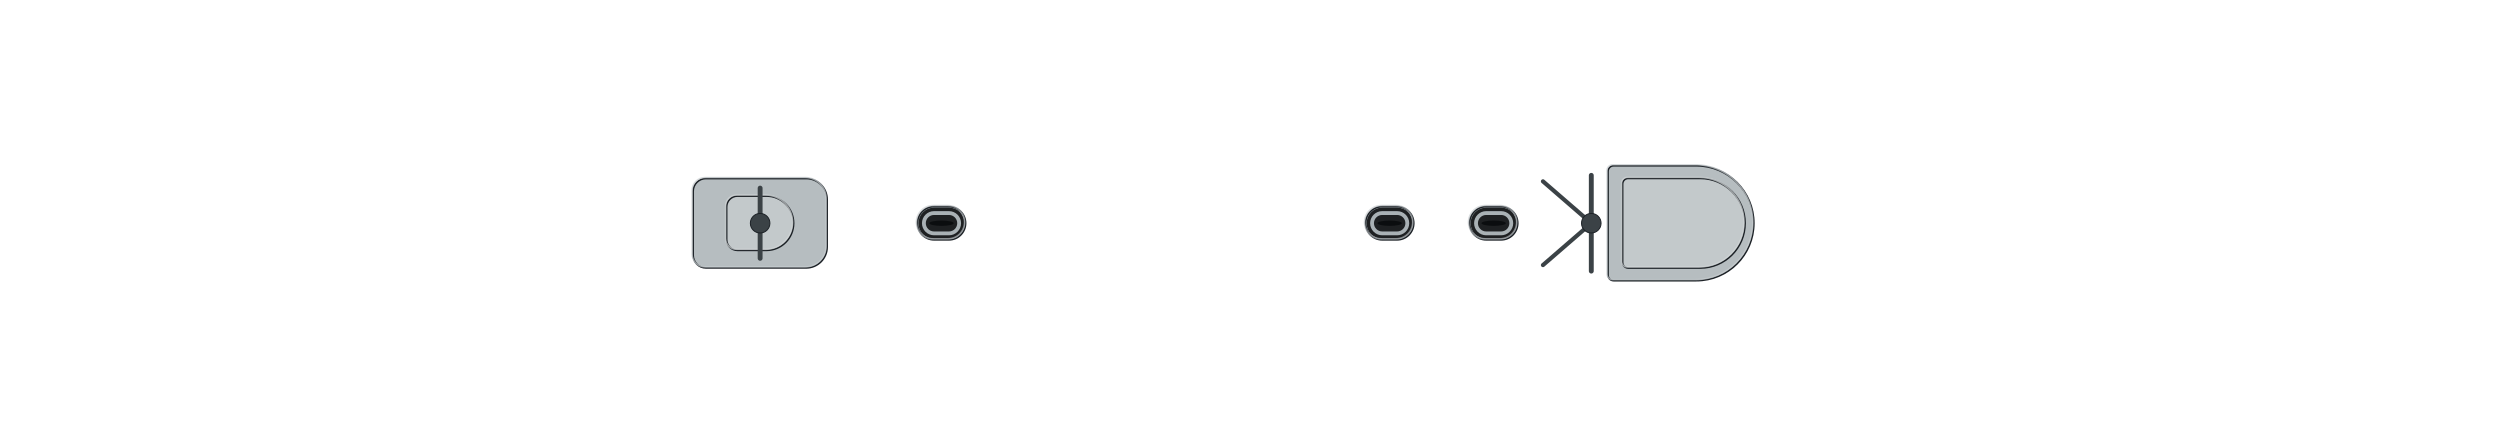
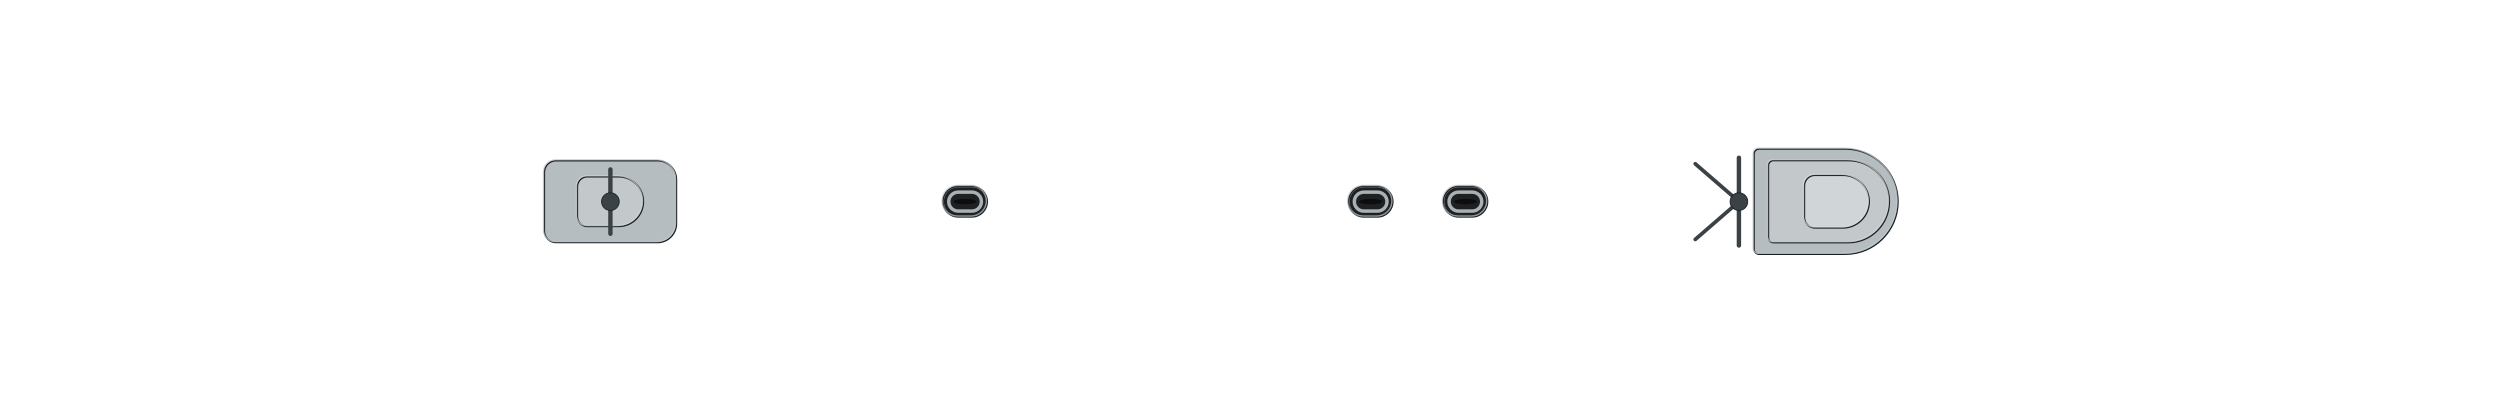
- <svg xmlns="http://www.w3.org/2000/svg" width="1792" height="320" viewBox="-89.6 -16 179.2 32" shape-rendering="geometricPrecision">
+ <svg xmlns="http://www.w3.org/2000/svg" width="1984" height="320" viewBox="-99.2 -16 198.4 32" shape-rendering="geometricPrecision">
  <defs>
    <clipPath id="hullclip">
-       <path d="M-84.5,-5.651 L-84.494,-5.768 L-84.475,-5.884 L-84.444,-6.001 L-84.401,-6.117 L-84.346,-6.233 L-84.278,-6.349 L-84.198,-6.465 L-84.106,-6.581 L-84.001,-6.696 L-83.884,-6.81 L-83.755,-6.925 L-83.613,-7.039 L-83.46,-7.152 L-83.294,-7.265 L-83.116,-7.378 L-82.926,-7.489 L-82.724,-7.601 L-82.509,-7.711 L-82.283,-7.821 L-82.045,-7.93 L-81.794,-8.038 L-81.532,-8.145 L-81.258,-8.252 L-80.972,-8.357 L-80.674,-8.462 L-80.364,-8.565 L-80.043,-8.668 L-79.71,-8.769 L-79.365,-8.87 L-79.009,-8.969 L-78.641,-9.067 L-78.262,-9.163 L-77.871,-9.259 L-77.469,-9.353 L-77.056,-9.445 L-76.631,-9.536 L-76.195,-9.626 L-75.748,-9.714 L-75.29,-9.801 L-74.821,-9.886 L-74.341,-9.969 L-73.85,-10.051 L-73.349,-10.131 L-72.836,-10.209 L-72.314,-10.285 L-71.78,-10.359 L-71.236,-10.432 L-70.682,-10.502 L-70.117,-10.57 L-69.542,-10.636 L-68.957,-10.701 L-68.362,-10.762 L-67.757,-10.822 L-67.142,-10.879 L-66.517,-10.934 L-65.882,-10.987 L-65.238,-11.037 L-64.585,-11.084 L-63.922,-11.129 L-63.249,-11.171 L-62.567,-11.21 L-61.877,-11.247 L-61.177,-11.28 L-60.468,-11.311 L-59.751,-11.339 L-59.024,-11.363 L-58.289,-11.384 L-57.546,-11.402 L-56.794,-11.417 L-56.034,-11.428 L-55.266,-11.436 L-54.489,-11.439 L-53.705,-11.44 L-52.913,-11.44 L-52.113,-11.44 L-51.305,-11.44 L-50.49,-11.44 L-49.668,-11.44 L-48.838,-11.44 L-48.001,-11.44 L-47.158,-11.44 L-46.307,-11.44 L-45.45,-11.44 L-44.586,-11.44 L-43.715,-11.44 L-42.838,-11.44 L-41.955,-11.44 L-41.066,-11.44 L-40.17,-11.44 L-39.269,-11.44 L-38.362,-11.44 L-37.45,-11.44 L-36.532,-11.44 L-35.608,-11.44 L-34.68,-11.44 L-33.746,-11.44 L-32.808,-11.44 L-31.865,-11.44 L-30.917,-11.44 L-29.964,-11.44 L-29.007,-11.44 L-28.046,-11.44 L-27.081,-11.44 L-26.112,-11.44 L-25.139,-11.44 L-24.162,-11.44 L-23.182,-11.44 L-22.199,-11.44 L-21.212,-11.44 L-20.222,-11.44 L-19.229,-11.44 L-18.234,-11.44 L-17.235,-11.44 L-16.235,-11.44 L-15.232,-11.44 L-14.226,-11.44 L-13.219,-11.44 L-12.209,-11.44 L-11.198,-11.44 L-10.185,-11.44 L-9.171,-11.44 L-8.155,-11.44 L-7.139,-11.44 L-6.121,-11.44 L-5.102,-11.44 L-4.082,-11.44 L-3.062,-11.44 L-2.042,-11.44 L-1.021,-11.44 L-0,-11.44 L1.021,-11.44 L2.042,-11.44 L3.062,-11.44 L4.082,-11.44 L5.102,-11.44 L6.121,-11.44 L7.139,-11.44 L8.155,-11.44 L9.171,-11.44 L10.185,-11.44 L11.198,-11.44 L12.209,-11.44 L13.219,-11.44 L14.226,-11.44 L15.232,-11.44 L16.235,-11.44 L17.235,-11.44 L18.234,-11.44 L19.229,-11.44 L20.222,-11.44 L21.212,-11.44 L22.199,-11.44 L23.182,-11.44 L24.162,-11.44 L25.139,-11.44 L26.112,-11.44 L27.081,-11.44 L28.046,-11.44 L29.007,-11.44 L29.964,-11.44 L30.917,-11.44 L31.865,-11.44 L32.808,-11.435 L33.746,-11.421 L34.68,-11.4 L35.608,-11.371 L36.532,-11.335 L37.45,-11.292 L38.362,-11.242 L39.269,-11.185 L40.17,-11.122 L41.066,-11.052 L41.955,-10.977 L42.838,-10.895 L43.715,-10.808 L44.586,-10.715 L45.45,-10.616 L46.307,-10.513 L47.158,-10.404 L48.001,-10.29 L48.838,-10.172 L49.668,-10.049 L50.49,-9.922 L51.305,-9.79 L52.113,-9.654 L52.913,-9.515 L53.705,-9.372 L54.489,-9.225 L55.266,-9.075 L56.034,-8.922 L56.794,-8.766 L57.546,-8.607 L58.289,-8.445 L59.024,-8.282 L59.751,-8.115 L60.468,-7.947 L61.177,-7.777 L61.877,-7.605 L62.567,-7.431 L63.249,-7.257 L63.922,-7.08 L64.585,-6.903 L65.238,-6.726 L65.882,-6.547 L66.517,-6.368 L67.142,-6.189 L67.757,-6.009 L68.362,-5.83 L68.957,-5.65 L69.542,-5.471 L70.117,-5.293 L70.682,-5.115 L71.236,-4.938 L71.78,-4.762 L72.314,-4.587 L72.836,-4.414 L73.349,-4.242 L73.85,-4.072 L74.341,-3.903 L74.821,-3.737 L75.29,-3.572 L75.748,-3.41 L76.195,-3.25 L76.631,-3.093 L77.056,-2.938 L77.469,-2.786 L77.871,-2.637 L78.262,-2.491 L78.641,-2.348 L79.009,-2.208 L79.365,-2.072 L79.71,-1.939 L80.043,-1.81 L80.364,-1.684 L80.674,-1.563 L80.972,-1.445 L81.258,-1.332 L81.532,-1.222 L81.794,-1.117 L82.045,-1.016 L82.283,-0.919 L82.509,-0.827 L82.724,-0.74 L82.926,-0.657 L83.116,-0.578 L83.294,-0.505 L83.46,-0.436 L83.613,-0.372 L83.755,-0.313 L83.884,-0.259 L84.001,-0.21 L84.106,-0.166 L84.198,-0.127 L84.278,-0.094 L84.346,-0.065 L84.401,-0.042 L84.444,-0.023 L84.475,-0.01 L84.475,0.01 L84.444,0.023 L84.401,0.042 L84.346,0.065 L84.278,0.094 L84.198,0.127 L84.106,0.166 L84.001,0.21 L83.884,0.259 L83.755,0.313 L83.613,0.372 L83.46,0.436 L83.294,0.505 L83.116,0.578 L82.926,0.657 L82.724,0.74 L82.509,0.827 L82.283,0.919 L82.045,1.016 L81.794,1.117 L81.532,1.222 L81.258,1.332 L80.972,1.445 L80.674,1.563 L80.364,1.684 L80.043,1.81 L79.71,1.939 L79.365,2.072 L79.009,2.208 L78.641,2.348 L78.262,2.491 L77.871,2.637 L77.469,2.786 L77.056,2.938 L76.631,3.093 L76.195,3.25 L75.748,3.41 L75.29,3.572 L74.821,3.737 L74.341,3.903 L73.85,4.072 L73.349,4.242 L72.836,4.414 L72.314,4.587 L71.78,4.762 L71.236,4.938 L70.682,5.115 L70.117,5.293 L69.542,5.471 L68.957,5.65 L68.362,5.83 L67.757,6.009 L67.142,6.189 L66.517,6.368 L65.882,6.547 L65.238,6.726 L64.585,6.903 L63.922,7.08 L63.249,7.257 L62.567,7.431 L61.877,7.605 L61.177,7.777 L60.468,7.947 L59.751,8.115 L59.024,8.282 L58.289,8.445 L57.546,8.607 L56.794,8.766 L56.034,8.922 L55.266,9.075 L54.489,9.225 L53.705,9.372 L52.913,9.515 L52.113,9.654 L51.305,9.79 L50.49,9.922 L49.668,10.049 L48.838,10.172 L48.001,10.29 L47.158,10.404 L46.307,10.513 L45.45,10.616 L44.586,10.715 L43.715,10.808 L42.838,10.895 L41.955,10.977 L41.066,11.052 L40.17,11.122 L39.269,11.185 L38.362,11.242 L37.45,11.292 L36.532,11.335 L35.608,11.371 L34.68,11.4 L33.746,11.421 L32.808,11.435 L31.865,11.44 L30.917,11.44 L29.964,11.44 L29.007,11.44 L28.046,11.44 L27.081,11.44 L26.112,11.44 L25.139,11.44 L24.162,11.44 L23.182,11.44 L22.199,11.44 L21.212,11.44 L20.222,11.44 L19.229,11.44 L18.234,11.44 L17.235,11.44 L16.235,11.44 L15.232,11.44 L14.226,11.44 L13.219,11.44 L12.209,11.44 L11.198,11.44 L10.185,11.44 L9.171,11.44 L8.155,11.44 L7.139,11.44 L6.121,11.44 L5.102,11.44 L4.082,11.44 L3.062,11.44 L2.042,11.44 L1.021,11.44 L-0,11.44 L-1.021,11.44 L-2.042,11.44 L-3.062,11.44 L-4.082,11.44 L-5.102,11.44 L-6.121,11.44 L-7.139,11.44 L-8.155,11.44 L-9.171,11.44 L-10.185,11.44 L-11.198,11.44 L-12.209,11.44 L-13.219,11.44 L-14.226,11.44 L-15.232,11.44 L-16.235,11.44 L-17.235,11.44 L-18.234,11.44 L-19.229,11.44 L-20.222,11.44 L-21.212,11.44 L-22.199,11.44 L-23.182,11.44 L-24.162,11.44 L-25.139,11.44 L-26.112,11.44 L-27.081,11.44 L-28.046,11.44 L-29.007,11.44 L-29.964,11.44 L-30.917,11.44 L-31.865,11.44 L-32.808,11.44 L-33.746,11.44 L-34.68,11.44 L-35.608,11.44 L-36.532,11.44 L-37.45,11.44 L-38.362,11.44 L-39.269,11.44 L-40.17,11.44 L-41.066,11.44 L-41.955,11.44 L-42.838,11.44 L-43.715,11.44 L-44.586,11.44 L-45.45,11.44 L-46.307,11.44 L-47.158,11.44 L-48.001,11.44 L-48.838,11.44 L-49.668,11.44 L-50.49,11.44 L-51.305,11.44 L-52.113,11.44 L-52.913,11.44 L-53.705,11.44 L-54.489,11.439 L-55.266,11.436 L-56.034,11.428 L-56.794,11.417 L-57.546,11.402 L-58.289,11.384 L-59.024,11.363 L-59.751,11.339 L-60.468,11.311 L-61.177,11.28 L-61.877,11.247 L-62.567,11.21 L-63.249,11.171 L-63.922,11.129 L-64.585,11.084 L-65.238,11.037 L-65.882,10.987 L-66.517,10.934 L-67.142,10.879 L-67.757,10.822 L-68.362,10.762 L-68.957,10.701 L-69.542,10.636 L-70.117,10.57 L-70.682,10.502 L-71.236,10.432 L-71.78,10.359 L-72.314,10.285 L-72.836,10.209 L-73.349,10.131 L-73.85,10.051 L-74.341,9.969 L-74.821,9.886 L-75.29,9.801 L-75.748,9.714 L-76.195,9.626 L-76.631,9.536 L-77.056,9.445 L-77.469,9.353 L-77.871,9.259 L-78.262,9.163 L-78.641,9.067 L-79.009,8.969 L-79.365,8.87 L-79.71,8.769 L-80.043,8.668 L-80.364,8.565 L-80.674,8.462 L-80.972,8.357 L-81.258,8.252 L-81.532,8.145 L-81.794,8.038 L-82.045,7.93 L-82.283,7.821 L-82.509,7.711 L-82.724,7.601 L-82.926,7.489 L-83.116,7.378 L-83.294,7.265 L-83.46,7.152 L-83.613,7.039 L-83.755,6.925 L-83.884,6.81 L-84.001,6.696 L-84.106,6.581 L-84.198,6.465 L-84.278,6.349 L-84.346,6.233 L-84.401,6.117 L-84.444,6.001 L-84.475,5.884 L-84.494,5.768 L-84.5,5.651 Z" />
+       <path d="M-94.25,-5.73 L-94.243,-5.849 L-94.222,-5.967 L-94.188,-6.085 L-94.14,-6.203 L-94.078,-6.321 L-94.002,-6.438 L-93.913,-6.556 L-93.81,-6.673 L-93.693,-6.789 L-93.563,-6.906 L-93.419,-7.022 L-93.261,-7.137 L-93.09,-7.252 L-92.905,-7.367 L-92.706,-7.481 L-92.494,-7.594 L-92.269,-7.707 L-92.03,-7.819 L-91.777,-7.93 L-91.511,-8.041 L-91.232,-8.15 L-90.94,-8.259 L-90.634,-8.367 L-90.315,-8.474 L-89.982,-8.58 L-89.637,-8.685 L-89.279,-8.789 L-88.907,-8.892 L-88.523,-8.994 L-88.125,-9.094 L-87.715,-9.194 L-87.292,-9.291 L-86.856,-9.388 L-86.408,-9.483 L-85.947,-9.577 L-85.473,-9.67 L-84.987,-9.761 L-84.488,-9.85 L-83.977,-9.938 L-83.454,-10.024 L-82.919,-10.109 L-82.371,-10.191 L-81.812,-10.272 L-81.241,-10.351 L-80.657,-10.429 L-80.062,-10.504 L-79.456,-10.577 L-78.837,-10.649 L-78.207,-10.718 L-77.566,-10.785 L-76.914,-10.85 L-76.25,-10.913 L-75.575,-10.973 L-74.889,-11.031 L-74.192,-11.087 L-73.484,-11.14 L-72.766,-11.191 L-72.037,-11.239 L-71.297,-11.284 L-70.547,-11.327 L-69.787,-11.367 L-69.016,-11.404 L-68.236,-11.438 L-67.445,-11.469 L-66.645,-11.497 L-65.835,-11.522 L-65.015,-11.544 L-64.186,-11.562 L-63.347,-11.577 L-62.499,-11.588 L-61.642,-11.596 L-60.776,-11.599 L-59.902,-11.6 L-59.018,-11.6 L-58.126,-11.6 L-57.225,-11.6 L-56.316,-11.6 L-55.399,-11.6 L-54.473,-11.6 L-53.54,-11.6 L-52.599,-11.6 L-51.65,-11.6 L-50.694,-11.6 L-49.73,-11.6 L-48.759,-11.6 L-47.781,-11.6 L-46.796,-11.6 L-45.804,-11.6 L-44.805,-11.6 L-43.8,-11.6 L-42.789,-11.6 L-41.771,-11.6 L-40.747,-11.6 L-39.717,-11.6 L-38.681,-11.6 L-37.64,-11.6 L-36.593,-11.6 L-35.541,-11.6 L-34.484,-11.6 L-33.422,-11.6 L-32.354,-11.6 L-31.282,-11.6 L-30.206,-11.6 L-29.125,-11.6 L-28.04,-11.6 L-26.95,-11.6 L-25.857,-11.6 L-24.76,-11.6 L-23.66,-11.6 L-22.556,-11.6 L-21.448,-11.6 L-20.338,-11.6 L-19.224,-11.6 L-18.108,-11.6 L-16.989,-11.6 L-15.868,-11.6 L-14.744,-11.6 L-13.618,-11.6 L-12.49,-11.6 L-11.361,-11.6 L-10.229,-11.6 L-9.096,-11.6 L-7.962,-11.6 L-6.827,-11.6 L-5.691,-11.6 L-4.554,-11.6 L-3.416,-11.6 L-2.277,-11.6 L-1.139,-11.6 L-0,-11.6 L1.139,-11.6 L2.277,-11.6 L3.416,-11.6 L4.554,-11.6 L5.691,-11.6 L6.827,-11.6 L7.962,-11.6 L9.096,-11.6 L10.229,-11.6 L11.361,-11.6 L12.49,-11.6 L13.618,-11.6 L14.744,-11.6 L15.868,-11.6 L16.989,-11.6 L18.108,-11.6 L19.224,-11.6 L20.338,-11.6 L21.448,-11.6 L22.556,-11.6 L23.66,-11.6 L24.76,-11.6 L25.857,-11.6 L26.95,-11.6 L28.04,-11.6 L29.125,-11.6 L30.206,-11.6 L31.282,-11.6 L32.354,-11.6 L33.422,-11.6 L34.484,-11.6 L35.541,-11.6 L36.593,-11.595 L37.64,-11.581 L38.681,-11.559 L39.717,-11.53 L40.747,-11.493 L41.771,-11.45 L42.789,-11.399 L43.8,-11.341 L44.805,-11.277 L45.804,-11.207 L46.796,-11.13 L47.781,-11.048 L48.759,-10.959 L49.73,-10.865 L50.694,-10.765 L51.65,-10.66 L52.599,-10.55 L53.54,-10.434 L54.473,-10.314 L55.399,-10.19 L56.316,-10.06 L57.225,-9.927 L58.126,-9.79 L59.018,-9.648 L59.902,-9.503 L60.776,-9.354 L61.642,-9.202 L62.499,-9.047 L63.347,-8.889 L64.186,-8.727 L65.015,-8.564 L65.835,-8.397 L66.645,-8.229 L67.445,-8.058 L68.236,-7.886 L69.016,-7.711 L69.787,-7.535 L70.547,-7.358 L71.297,-7.18 L72.037,-7 L72.766,-6.82 L73.484,-6.639 L74.192,-6.457 L74.889,-6.275 L75.575,-6.093 L76.25,-5.911 L76.914,-5.729 L77.566,-5.548 L78.207,-5.367 L78.837,-5.187 L79.456,-5.007 L80.062,-4.829 L80.657,-4.652 L81.241,-4.476 L81.812,-4.301 L82.371,-4.129 L82.919,-3.958 L83.454,-3.789 L83.977,-3.622 L84.488,-3.458 L84.987,-3.295 L85.473,-3.136 L85.947,-2.979 L86.408,-2.825 L86.856,-2.674 L87.292,-2.525 L87.715,-2.381 L88.125,-2.239 L88.523,-2.101 L88.907,-1.966 L89.279,-1.835 L89.637,-1.708 L89.982,-1.585 L90.315,-1.465 L90.634,-1.35 L90.94,-1.239 L91.232,-1.132 L91.511,-1.03 L91.777,-0.932 L92.03,-0.839 L92.269,-0.75 L92.494,-0.666 L92.706,-0.586 L92.905,-0.512 L93.09,-0.442 L93.261,-0.377 L93.419,-0.318 L93.563,-0.263 L93.693,-0.213 L93.81,-0.169 L93.913,-0.129 L94.002,-0.095 L94.078,-0.066 L94.14,-0.042 L94.188,-0.024 L94.222,-0.011 L94.222,0.011 L94.188,0.024 L94.14,0.042 L94.078,0.066 L94.002,0.095 L93.913,0.129 L93.81,0.169 L93.693,0.213 L93.563,0.263 L93.419,0.318 L93.261,0.377 L93.09,0.442 L92.905,0.512 L92.706,0.586 L92.494,0.666 L92.269,0.75 L92.03,0.839 L91.777,0.932 L91.511,1.03 L91.232,1.132 L90.94,1.239 L90.634,1.35 L90.315,1.465 L89.982,1.585 L89.637,1.708 L89.279,1.835 L88.907,1.966 L88.523,2.101 L88.125,2.239 L87.715,2.381 L87.292,2.525 L86.856,2.674 L86.408,2.825 L85.947,2.979 L85.473,3.136 L84.987,3.295 L84.488,3.458 L83.977,3.622 L83.454,3.789 L82.919,3.958 L82.371,4.129 L81.812,4.301 L81.241,4.476 L80.657,4.652 L80.062,4.829 L79.456,5.007 L78.837,5.187 L78.207,5.367 L77.566,5.548 L76.914,5.729 L76.25,5.911 L75.575,6.093 L74.889,6.275 L74.192,6.457 L73.484,6.639 L72.766,6.82 L72.037,7 L71.297,7.18 L70.547,7.358 L69.787,7.535 L69.016,7.711 L68.236,7.886 L67.445,8.058 L66.645,8.229 L65.835,8.397 L65.015,8.564 L64.186,8.727 L63.347,8.889 L62.499,9.047 L61.642,9.202 L60.776,9.354 L59.902,9.503 L59.018,9.648 L58.126,9.79 L57.225,9.927 L56.316,10.06 L55.399,10.19 L54.473,10.314 L53.54,10.434 L52.599,10.55 L51.65,10.66 L50.694,10.765 L49.73,10.865 L48.759,10.959 L47.781,11.048 L46.796,11.13 L45.804,11.207 L44.805,11.277 L43.8,11.341 L42.789,11.399 L41.771,11.45 L40.747,11.493 L39.717,11.53 L38.681,11.559 L37.64,11.581 L36.593,11.595 L35.541,11.6 L34.484,11.6 L33.422,11.6 L32.354,11.6 L31.282,11.6 L30.206,11.6 L29.125,11.6 L28.04,11.6 L26.95,11.6 L25.857,11.6 L24.76,11.6 L23.66,11.6 L22.556,11.6 L21.448,11.6 L20.338,11.6 L19.224,11.6 L18.108,11.6 L16.989,11.6 L15.868,11.6 L14.744,11.6 L13.618,11.6 L12.49,11.6 L11.361,11.6 L10.229,11.6 L9.096,11.6 L7.962,11.6 L6.827,11.6 L5.691,11.6 L4.554,11.6 L3.416,11.6 L2.277,11.6 L1.139,11.6 L-0,11.6 L-1.139,11.6 L-2.277,11.6 L-3.416,11.6 L-4.554,11.6 L-5.691,11.6 L-6.827,11.6 L-7.962,11.6 L-9.096,11.6 L-10.229,11.6 L-11.361,11.6 L-12.49,11.6 L-13.618,11.6 L-14.744,11.6 L-15.868,11.6 L-16.989,11.6 L-18.108,11.6 L-19.224,11.6 L-20.338,11.6 L-21.448,11.6 L-22.556,11.6 L-23.66,11.6 L-24.76,11.6 L-25.857,11.6 L-26.95,11.6 L-28.04,11.6 L-29.125,11.6 L-30.206,11.6 L-31.282,11.6 L-32.354,11.6 L-33.422,11.6 L-34.484,11.6 L-35.541,11.6 L-36.593,11.6 L-37.64,11.6 L-38.681,11.6 L-39.717,11.6 L-40.747,11.6 L-41.771,11.6 L-42.789,11.6 L-43.8,11.6 L-44.805,11.6 L-45.804,11.6 L-46.796,11.6 L-47.781,11.6 L-48.759,11.6 L-49.73,11.6 L-50.694,11.6 L-51.65,11.6 L-52.599,11.6 L-53.54,11.6 L-54.473,11.6 L-55.399,11.6 L-56.316,11.6 L-57.225,11.6 L-58.126,11.6 L-59.018,11.6 L-59.902,11.6 L-60.776,11.599 L-61.642,11.596 L-62.499,11.588 L-63.347,11.577 L-64.186,11.562 L-65.015,11.544 L-65.835,11.522 L-66.645,11.497 L-67.445,11.469 L-68.236,11.438 L-69.016,11.404 L-69.787,11.367 L-70.547,11.327 L-71.297,11.284 L-72.037,11.239 L-72.766,11.191 L-73.484,11.14 L-74.192,11.087 L-74.889,11.031 L-75.575,10.973 L-76.25,10.913 L-76.914,10.85 L-77.566,10.785 L-78.207,10.718 L-78.837,10.649 L-79.456,10.577 L-80.062,10.504 L-80.657,10.429 L-81.241,10.351 L-81.812,10.272 L-82.371,10.191 L-82.919,10.109 L-83.454,10.024 L-83.977,9.938 L-84.488,9.85 L-84.987,9.761 L-85.473,9.67 L-85.947,9.577 L-86.408,9.483 L-86.856,9.388 L-87.292,9.291 L-87.715,9.194 L-88.125,9.094 L-88.523,8.994 L-88.907,8.892 L-89.279,8.789 L-89.637,8.685 L-89.982,8.58 L-90.315,8.474 L-90.634,8.367 L-90.94,8.259 L-91.232,8.15 L-91.511,8.041 L-91.777,7.93 L-92.03,7.819 L-92.269,7.707 L-92.494,7.594 L-92.706,7.481 L-92.905,7.367 L-93.09,7.252 L-93.261,7.137 L-93.419,7.022 L-93.563,6.906 L-93.693,6.789 L-93.81,6.673 L-93.913,6.556 L-94.002,6.438 L-94.078,6.321 L-94.14,6.203 L-94.188,6.085 L-94.222,5.967 L-94.243,5.849 L-94.25,5.73 Z" />
    </clipPath>
    <clipPath id="deckclip">
-       <path d="M-84.5,-5.101 L-84.494,-5.218 L-84.475,-5.334 L-84.444,-5.451 L-84.401,-5.567 L-84.346,-5.683 L-84.278,-5.799 L-84.198,-5.915 L-84.106,-6.031 L-84.001,-6.146 L-83.884,-6.26 L-83.755,-6.375 L-83.613,-6.489 L-83.46,-6.602 L-83.294,-6.715 L-83.116,-6.828 L-82.926,-6.939 L-82.724,-7.051 L-82.509,-7.161 L-82.283,-7.271 L-82.045,-7.38 L-81.794,-7.488 L-81.532,-7.595 L-81.258,-7.702 L-80.972,-7.807 L-80.674,-7.912 L-80.364,-8.015 L-80.043,-8.118 L-79.71,-8.219 L-79.365,-8.32 L-79.009,-8.419 L-78.641,-8.517 L-78.262,-8.613 L-77.871,-8.709 L-77.469,-8.803 L-77.056,-8.895 L-76.631,-8.986 L-76.195,-9.076 L-75.748,-9.164 L-75.29,-9.251 L-74.821,-9.336 L-74.341,-9.419 L-73.85,-9.501 L-73.349,-9.581 L-72.836,-9.659 L-72.314,-9.735 L-71.78,-9.809 L-71.236,-9.882 L-70.682,-9.952 L-70.117,-10.02 L-69.542,-10.086 L-68.957,-10.151 L-68.362,-10.212 L-67.757,-10.272 L-67.142,-10.329 L-66.517,-10.384 L-65.882,-10.437 L-65.238,-10.487 L-64.585,-10.534 L-63.922,-10.579 L-63.249,-10.621 L-62.567,-10.66 L-61.877,-10.697 L-61.177,-10.73 L-60.468,-10.761 L-59.751,-10.789 L-59.024,-10.813 L-58.289,-10.834 L-57.546,-10.852 L-56.794,-10.867 L-56.034,-10.878 L-55.266,-10.886 L-54.489,-10.889 L-53.705,-10.89 L-52.913,-10.89 L-52.113,-10.89 L-51.305,-10.89 L-50.49,-10.89 L-49.668,-10.89 L-48.838,-10.89 L-48.001,-10.89 L-47.158,-10.89 L-46.307,-10.89 L-45.45,-10.89 L-44.586,-10.89 L-43.715,-10.89 L-42.838,-10.89 L-41.955,-10.89 L-41.066,-10.89 L-40.17,-10.89 L-39.269,-10.89 L-38.362,-10.89 L-37.45,-10.89 L-36.532,-10.89 L-35.608,-10.89 L-34.68,-10.89 L-33.746,-10.89 L-32.808,-10.89 L-31.865,-10.89 L-30.917,-10.89 L-29.964,-10.89 L-29.007,-10.89 L-28.046,-10.89 L-27.081,-10.89 L-26.112,-10.89 L-25.139,-10.89 L-24.162,-10.89 L-23.182,-10.89 L-22.199,-10.89 L-21.212,-10.89 L-20.222,-10.89 L-19.229,-10.89 L-18.234,-10.89 L-17.235,-10.89 L-16.235,-10.89 L-15.232,-10.89 L-14.226,-10.89 L-13.219,-10.89 L-12.209,-10.89 L-11.198,-10.89 L-10.185,-10.89 L-9.171,-10.89 L-8.155,-10.89 L-7.139,-10.89 L-6.121,-10.89 L-5.102,-10.89 L-4.082,-10.89 L-3.062,-10.89 L-2.042,-10.89 L-1.021,-10.89 L-0,-10.89 L1.021,-10.89 L2.042,-10.89 L3.062,-10.89 L4.082,-10.89 L5.102,-10.89 L6.121,-10.89 L7.139,-10.89 L8.155,-10.89 L9.171,-10.89 L10.185,-10.89 L11.198,-10.89 L12.209,-10.89 L13.219,-10.89 L14.226,-10.89 L15.232,-10.89 L16.235,-10.89 L17.235,-10.89 L18.234,-10.89 L19.229,-10.89 L20.222,-10.89 L21.212,-10.89 L22.199,-10.89 L23.182,-10.89 L24.162,-10.89 L25.139,-10.89 L26.112,-10.89 L27.081,-10.89 L28.046,-10.89 L29.007,-10.89 L29.964,-10.89 L30.917,-10.89 L31.865,-10.89 L32.808,-10.885 L33.746,-10.871 L34.68,-10.85 L35.608,-10.821 L36.532,-10.785 L37.45,-10.742 L38.362,-10.692 L39.269,-10.635 L40.17,-10.572 L41.066,-10.502 L41.955,-10.427 L42.838,-10.345 L43.715,-10.258 L44.586,-10.165 L45.45,-10.066 L46.307,-9.963 L47.158,-9.854 L48.001,-9.74 L48.838,-9.622 L49.668,-9.499 L50.49,-9.372 L51.305,-9.24 L52.113,-9.104 L52.913,-8.965 L53.705,-8.822 L54.489,-8.675 L55.266,-8.525 L56.034,-8.372 L56.794,-8.216 L57.546,-8.057 L58.289,-7.895 L59.024,-7.732 L59.751,-7.565 L60.468,-7.397 L61.177,-7.227 L61.877,-7.055 L62.567,-6.881 L63.249,-6.707 L63.922,-6.53 L64.585,-6.353 L65.238,-6.176 L65.882,-5.997 L66.517,-5.818 L67.142,-5.639 L67.757,-5.459 L68.362,-5.28 L68.957,-5.1 L69.542,-4.921 L70.117,-4.743 L70.682,-4.565 L71.236,-4.388 L71.78,-4.212 L72.314,-4.037 L72.836,-3.864 L73.349,-3.692 L73.85,-3.522 L74.341,-3.353 L74.821,-3.187 L75.29,-3.022 L75.748,-2.86 L76.195,-2.7 L76.631,-2.543 L77.056,-2.388 L77.469,-2.236 L77.871,-2.087 L78.262,-1.941 L78.641,-1.798 L79.009,-1.658 L79.365,-1.522 L79.71,-1.389 L80.043,-1.26 L80.364,-1.134 L80.674,-1.013 L80.972,-0.895 L81.258,-0.782 L81.532,-0.672 L81.794,-0.567 L82.045,-0.466 L82.283,-0.369 L82.509,-0.277 L82.724,-0.19 L82.926,-0.107 L83.116,-0.028 L83.116,0.028 L82.926,0.107 L82.724,0.19 L82.509,0.277 L82.283,0.369 L82.045,0.466 L81.794,0.567 L81.532,0.672 L81.258,0.782 L80.972,0.895 L80.674,1.013 L80.364,1.134 L80.043,1.26 L79.71,1.389 L79.365,1.522 L79.009,1.658 L78.641,1.798 L78.262,1.941 L77.871,2.087 L77.469,2.236 L77.056,2.388 L76.631,2.543 L76.195,2.7 L75.748,2.86 L75.29,3.022 L74.821,3.187 L74.341,3.353 L73.85,3.522 L73.349,3.692 L72.836,3.864 L72.314,4.037 L71.78,4.212 L71.236,4.388 L70.682,4.565 L70.117,4.743 L69.542,4.921 L68.957,5.1 L68.362,5.28 L67.757,5.459 L67.142,5.639 L66.517,5.818 L65.882,5.997 L65.238,6.176 L64.585,6.353 L63.922,6.53 L63.249,6.707 L62.567,6.881 L61.877,7.055 L61.177,7.227 L60.468,7.397 L59.751,7.565 L59.024,7.732 L58.289,7.895 L57.546,8.057 L56.794,8.216 L56.034,8.372 L55.266,8.525 L54.489,8.675 L53.705,8.822 L52.913,8.965 L52.113,9.104 L51.305,9.24 L50.49,9.372 L49.668,9.499 L48.838,9.622 L48.001,9.74 L47.158,9.854 L46.307,9.963 L45.45,10.066 L44.586,10.165 L43.715,10.258 L42.838,10.345 L41.955,10.427 L41.066,10.502 L40.17,10.572 L39.269,10.635 L38.362,10.692 L37.45,10.742 L36.532,10.785 L35.608,10.821 L34.68,10.85 L33.746,10.871 L32.808,10.885 L31.865,10.89 L30.917,10.89 L29.964,10.89 L29.007,10.89 L28.046,10.89 L27.081,10.89 L26.112,10.89 L25.139,10.89 L24.162,10.89 L23.182,10.89 L22.199,10.89 L21.212,10.89 L20.222,10.89 L19.229,10.89 L18.234,10.89 L17.235,10.89 L16.235,10.89 L15.232,10.89 L14.226,10.89 L13.219,10.89 L12.209,10.89 L11.198,10.89 L10.185,10.89 L9.171,10.89 L8.155,10.89 L7.139,10.89 L6.121,10.89 L5.102,10.89 L4.082,10.89 L3.062,10.89 L2.042,10.89 L1.021,10.89 L-0,10.89 L-1.021,10.89 L-2.042,10.89 L-3.062,10.89 L-4.082,10.89 L-5.102,10.89 L-6.121,10.89 L-7.139,10.89 L-8.155,10.89 L-9.171,10.89 L-10.185,10.89 L-11.198,10.89 L-12.209,10.89 L-13.219,10.89 L-14.226,10.89 L-15.232,10.89 L-16.235,10.89 L-17.235,10.89 L-18.234,10.89 L-19.229,10.89 L-20.222,10.89 L-21.212,10.89 L-22.199,10.89 L-23.182,10.89 L-24.162,10.89 L-25.139,10.89 L-26.112,10.89 L-27.081,10.89 L-28.046,10.89 L-29.007,10.89 L-29.964,10.89 L-30.917,10.89 L-31.865,10.89 L-32.808,10.89 L-33.746,10.89 L-34.68,10.89 L-35.608,10.89 L-36.532,10.89 L-37.45,10.89 L-38.362,10.89 L-39.269,10.89 L-40.17,10.89 L-41.066,10.89 L-41.955,10.89 L-42.838,10.89 L-43.715,10.89 L-44.586,10.89 L-45.45,10.89 L-46.307,10.89 L-47.158,10.89 L-48.001,10.89 L-48.838,10.89 L-49.668,10.89 L-50.49,10.89 L-51.305,10.89 L-52.113,10.89 L-52.913,10.89 L-53.705,10.89 L-54.489,10.889 L-55.266,10.886 L-56.034,10.878 L-56.794,10.867 L-57.546,10.852 L-58.289,10.834 L-59.024,10.813 L-59.751,10.789 L-60.468,10.761 L-61.177,10.73 L-61.877,10.697 L-62.567,10.66 L-63.249,10.621 L-63.922,10.579 L-64.585,10.534 L-65.238,10.487 L-65.882,10.437 L-66.517,10.384 L-67.142,10.329 L-67.757,10.272 L-68.362,10.212 L-68.957,10.151 L-69.542,10.086 L-70.117,10.02 L-70.682,9.952 L-71.236,9.882 L-71.78,9.809 L-72.314,9.735 L-72.836,9.659 L-73.349,9.581 L-73.85,9.501 L-74.341,9.419 L-74.821,9.336 L-75.29,9.251 L-75.748,9.164 L-76.195,9.076 L-76.631,8.986 L-77.056,8.895 L-77.469,8.803 L-77.871,8.709 L-78.262,8.613 L-78.641,8.517 L-79.009,8.419 L-79.365,8.32 L-79.71,8.219 L-80.043,8.118 L-80.364,8.015 L-80.674,7.912 L-80.972,7.807 L-81.258,7.702 L-81.532,7.595 L-81.794,7.488 L-82.045,7.38 L-82.283,7.271 L-82.509,7.161 L-82.724,7.051 L-82.926,6.939 L-83.116,6.828 L-83.294,6.715 L-83.46,6.602 L-83.613,6.489 L-83.755,6.375 L-83.884,6.26 L-84.001,6.146 L-84.106,6.031 L-84.198,5.915 L-84.278,5.799 L-84.346,5.683 L-84.401,5.567 L-84.444,5.451 L-84.475,5.334 L-84.494,5.218 L-84.5,5.101 Z" />
+       <path d="M-94.25,-5.18 L-94.243,-5.299 L-94.222,-5.417 L-94.188,-5.535 L-94.14,-5.653 L-94.078,-5.771 L-94.002,-5.888 L-93.913,-6.006 L-93.81,-6.123 L-93.693,-6.239 L-93.563,-6.356 L-93.419,-6.472 L-93.261,-6.587 L-93.09,-6.702 L-92.905,-6.817 L-92.706,-6.931 L-92.494,-7.044 L-92.269,-7.157 L-92.03,-7.269 L-91.777,-7.38 L-91.511,-7.491 L-91.232,-7.6 L-90.94,-7.709 L-90.634,-7.817 L-90.315,-7.924 L-89.982,-8.03 L-89.637,-8.135 L-89.279,-8.239 L-88.907,-8.342 L-88.523,-8.444 L-88.125,-8.544 L-87.715,-8.644 L-87.292,-8.741 L-86.856,-8.838 L-86.408,-8.933 L-85.947,-9.027 L-85.473,-9.12 L-84.987,-9.211 L-84.488,-9.3 L-83.977,-9.388 L-83.454,-9.474 L-82.919,-9.559 L-82.371,-9.641 L-81.812,-9.722 L-81.241,-9.801 L-80.657,-9.879 L-80.062,-9.954 L-79.456,-10.027 L-78.837,-10.099 L-78.207,-10.168 L-77.566,-10.235 L-76.914,-10.3 L-76.25,-10.363 L-75.575,-10.423 L-74.889,-10.481 L-74.192,-10.537 L-73.484,-10.59 L-72.766,-10.641 L-72.037,-10.689 L-71.297,-10.734 L-70.547,-10.777 L-69.787,-10.817 L-69.016,-10.854 L-68.236,-10.888 L-67.445,-10.919 L-66.645,-10.947 L-65.835,-10.972 L-65.015,-10.994 L-64.186,-11.012 L-63.347,-11.027 L-62.499,-11.038 L-61.642,-11.046 L-60.776,-11.049 L-59.902,-11.05 L-59.018,-11.05 L-58.126,-11.05 L-57.225,-11.05 L-56.316,-11.05 L-55.399,-11.05 L-54.473,-11.05 L-53.54,-11.05 L-52.599,-11.05 L-51.65,-11.05 L-50.694,-11.05 L-49.73,-11.05 L-48.759,-11.05 L-47.781,-11.05 L-46.796,-11.05 L-45.804,-11.05 L-44.805,-11.05 L-43.8,-11.05 L-42.789,-11.05 L-41.771,-11.05 L-40.747,-11.05 L-39.717,-11.05 L-38.681,-11.05 L-37.64,-11.05 L-36.593,-11.05 L-35.541,-11.05 L-34.484,-11.05 L-33.422,-11.05 L-32.354,-11.05 L-31.282,-11.05 L-30.206,-11.05 L-29.125,-11.05 L-28.04,-11.05 L-26.95,-11.05 L-25.857,-11.05 L-24.76,-11.05 L-23.66,-11.05 L-22.556,-11.05 L-21.448,-11.05 L-20.338,-11.05 L-19.224,-11.05 L-18.108,-11.05 L-16.989,-11.05 L-15.868,-11.05 L-14.744,-11.05 L-13.618,-11.05 L-12.49,-11.05 L-11.361,-11.05 L-10.229,-11.05 L-9.096,-11.05 L-7.962,-11.05 L-6.827,-11.05 L-5.691,-11.05 L-4.554,-11.05 L-3.416,-11.05 L-2.277,-11.05 L-1.139,-11.05 L-0,-11.05 L1.139,-11.05 L2.277,-11.05 L3.416,-11.05 L4.554,-11.05 L5.691,-11.05 L6.827,-11.05 L7.962,-11.05 L9.096,-11.05 L10.229,-11.05 L11.361,-11.05 L12.49,-11.05 L13.618,-11.05 L14.744,-11.05 L15.868,-11.05 L16.989,-11.05 L18.108,-11.05 L19.224,-11.05 L20.338,-11.05 L21.448,-11.05 L22.556,-11.05 L23.66,-11.05 L24.76,-11.05 L25.857,-11.05 L26.95,-11.05 L28.04,-11.05 L29.125,-11.05 L30.206,-11.05 L31.282,-11.05 L32.354,-11.05 L33.422,-11.05 L34.484,-11.05 L35.541,-11.05 L36.593,-11.045 L37.64,-11.031 L38.681,-11.009 L39.717,-10.98 L40.747,-10.943 L41.771,-10.9 L42.789,-10.849 L43.8,-10.791 L44.805,-10.727 L45.804,-10.657 L46.796,-10.58 L47.781,-10.498 L48.759,-10.409 L49.73,-10.315 L50.694,-10.215 L51.65,-10.11 L52.599,-10 L53.54,-9.884 L54.473,-9.764 L55.399,-9.64 L56.316,-9.51 L57.225,-9.377 L58.126,-9.24 L59.018,-9.098 L59.902,-8.953 L60.776,-8.804 L61.642,-8.652 L62.499,-8.497 L63.347,-8.339 L64.186,-8.177 L65.015,-8.014 L65.835,-7.847 L66.645,-7.679 L67.445,-7.508 L68.236,-7.336 L69.016,-7.161 L69.787,-6.985 L70.547,-6.808 L71.297,-6.63 L72.037,-6.45 L72.766,-6.27 L73.484,-6.089 L74.192,-5.907 L74.889,-5.725 L75.575,-5.543 L76.25,-5.361 L76.914,-5.179 L77.566,-4.998 L78.207,-4.817 L78.837,-4.637 L79.456,-4.457 L80.062,-4.279 L80.657,-4.102 L81.241,-3.926 L81.812,-3.751 L82.371,-3.579 L82.919,-3.408 L83.454,-3.239 L83.977,-3.072 L84.488,-2.908 L84.987,-2.745 L85.473,-2.586 L85.947,-2.429 L86.408,-2.275 L86.856,-2.124 L87.292,-1.975 L87.715,-1.831 L88.125,-1.689 L88.523,-1.551 L88.907,-1.416 L89.279,-1.285 L89.637,-1.158 L89.982,-1.035 L90.315,-0.915 L90.634,-0.8 L90.94,-0.689 L91.232,-0.582 L91.511,-0.48 L91.777,-0.382 L92.03,-0.289 L92.269,-0.2 L92.494,-0.116 L92.706,-0.036 L92.706,0.036 L92.494,0.116 L92.269,0.2 L92.03,0.289 L91.777,0.382 L91.511,0.48 L91.232,0.582 L90.94,0.689 L90.634,0.8 L90.315,0.915 L89.982,1.035 L89.637,1.158 L89.279,1.285 L88.907,1.416 L88.523,1.551 L88.125,1.689 L87.715,1.831 L87.292,1.975 L86.856,2.124 L86.408,2.275 L85.947,2.429 L85.473,2.586 L84.987,2.745 L84.488,2.908 L83.977,3.072 L83.454,3.239 L82.919,3.408 L82.371,3.579 L81.812,3.751 L81.241,3.926 L80.657,4.102 L80.062,4.279 L79.456,4.457 L78.837,4.637 L78.207,4.817 L77.566,4.998 L76.914,5.179 L76.25,5.361 L75.575,5.543 L74.889,5.725 L74.192,5.907 L73.484,6.089 L72.766,6.27 L72.037,6.45 L71.297,6.63 L70.547,6.808 L69.787,6.985 L69.016,7.161 L68.236,7.336 L67.445,7.508 L66.645,7.679 L65.835,7.847 L65.015,8.014 L64.186,8.177 L63.347,8.339 L62.499,8.497 L61.642,8.652 L60.776,8.804 L59.902,8.953 L59.018,9.098 L58.126,9.24 L57.225,9.377 L56.316,9.51 L55.399,9.64 L54.473,9.764 L53.54,9.884 L52.599,10 L51.65,10.11 L50.694,10.215 L49.73,10.315 L48.759,10.409 L47.781,10.498 L46.796,10.58 L45.804,10.657 L44.805,10.727 L43.8,10.791 L42.789,10.849 L41.771,10.9 L40.747,10.943 L39.717,10.98 L38.681,11.009 L37.64,11.031 L36.593,11.045 L35.541,11.05 L34.484,11.05 L33.422,11.05 L32.354,11.05 L31.282,11.05 L30.206,11.05 L29.125,11.05 L28.04,11.05 L26.95,11.05 L25.857,11.05 L24.76,11.05 L23.66,11.05 L22.556,11.05 L21.448,11.05 L20.338,11.05 L19.224,11.05 L18.108,11.05 L16.989,11.05 L15.868,11.05 L14.744,11.05 L13.618,11.05 L12.49,11.05 L11.361,11.05 L10.229,11.05 L9.096,11.05 L7.962,11.05 L6.827,11.05 L5.691,11.05 L4.554,11.05 L3.416,11.05 L2.277,11.05 L1.139,11.05 L-0,11.05 L-1.139,11.05 L-2.277,11.05 L-3.416,11.05 L-4.554,11.05 L-5.691,11.05 L-6.827,11.05 L-7.962,11.05 L-9.096,11.05 L-10.229,11.05 L-11.361,11.05 L-12.49,11.05 L-13.618,11.05 L-14.744,11.05 L-15.868,11.05 L-16.989,11.05 L-18.108,11.05 L-19.224,11.05 L-20.338,11.05 L-21.448,11.05 L-22.556,11.05 L-23.66,11.05 L-24.76,11.05 L-25.857,11.05 L-26.95,11.05 L-28.04,11.05 L-29.125,11.05 L-30.206,11.05 L-31.282,11.05 L-32.354,11.05 L-33.422,11.05 L-34.484,11.05 L-35.541,11.05 L-36.593,11.05 L-37.64,11.05 L-38.681,11.05 L-39.717,11.05 L-40.747,11.05 L-41.771,11.05 L-42.789,11.05 L-43.8,11.05 L-44.805,11.05 L-45.804,11.05 L-46.796,11.05 L-47.781,11.05 L-48.759,11.05 L-49.73,11.05 L-50.694,11.05 L-51.65,11.05 L-52.599,11.05 L-53.54,11.05 L-54.473,11.05 L-55.399,11.05 L-56.316,11.05 L-57.225,11.05 L-58.126,11.05 L-59.018,11.05 L-59.902,11.05 L-60.776,11.049 L-61.642,11.046 L-62.499,11.038 L-63.347,11.027 L-64.186,11.012 L-65.015,10.994 L-65.835,10.972 L-66.645,10.947 L-67.445,10.919 L-68.236,10.888 L-69.016,10.854 L-69.787,10.817 L-70.547,10.777 L-71.297,10.734 L-72.037,10.689 L-72.766,10.641 L-73.484,10.59 L-74.192,10.537 L-74.889,10.481 L-75.575,10.423 L-76.25,10.363 L-76.914,10.3 L-77.566,10.235 L-78.207,10.168 L-78.837,10.099 L-79.456,10.027 L-80.062,9.954 L-80.657,9.879 L-81.241,9.801 L-81.812,9.722 L-82.371,9.641 L-82.919,9.559 L-83.454,9.474 L-83.977,9.388 L-84.488,9.3 L-84.987,9.211 L-85.473,9.12 L-85.947,9.027 L-86.408,8.933 L-86.856,8.838 L-87.292,8.741 L-87.715,8.644 L-88.125,8.544 L-88.523,8.444 L-88.907,8.342 L-89.279,8.239 L-89.637,8.135 L-89.982,8.03 L-90.315,7.924 L-90.634,7.817 L-90.94,7.709 L-91.232,7.6 L-91.511,7.491 L-91.777,7.38 L-92.03,7.269 L-92.269,7.157 L-92.494,7.044 L-92.706,6.931 L-92.905,6.817 L-93.09,6.702 L-93.261,6.587 L-93.419,6.472 L-93.563,6.356 L-93.693,6.239 L-93.81,6.123 L-93.913,6.006 L-94.002,5.888 L-94.078,5.771 L-94.14,5.653 L-94.188,5.535 L-94.222,5.417 L-94.243,5.299 L-94.25,5.18 Z" />
    </clipPath>
  </defs>
-   <path d="M26.064,-4.118 L31.995,-4.118 A4.118,4.118 0 0 1 36.114,0 L36.114,0 A4.118,4.118 0 0 1 31.995,4.118 L26.064,4.118 A0.4,0.4 0 0 1 25.664,3.718 L25.664,-3.718 A0.4,0.4 0 0 1 26.064,-4.118 Z" fill="#b6bdc0" stroke="#1c2126" stroke-width="0.12" stroke-linejoin="round" />
-   <path d="M26.064,-4.118 L31.995,-4.118 A4.118,4.118 0 0 1 36.114,0 L36.114,0 A4.118,4.118 0 0 1 31.995,4.118 L26.064,4.118 A0.4,0.4 0 0 1 25.664,3.718 L25.664,-3.718 A0.4,0.4 0 0 1 26.064,-4.118 Z" fill="none" stroke="#c8ced0" stroke-width="0.108" transform="translate(-0.072,-0.072)" stroke-opacity="0.7" />
-   <path d="M27.109,-3.212 L32.274,-3.212 A3.212,3.212 0 0 1 35.487,0 L35.487,0 A3.212,3.212 0 0 1 32.274,3.212 L27.109,3.212 A0.4,0.4 0 0 1 26.709,2.812 L26.709,-2.812 A0.4,0.4 0 0 1 27.109,-3.212 Z" fill="#c3c9cb" stroke="#1c2126" stroke-width="0.12" stroke-linejoin="round" />
-   <path d="M27.109,-3.212 L32.274,-3.212 A3.212,3.212 0 0 1 35.487,0 L35.487,0 A3.212,3.212 0 0 1 32.274,3.212 L27.109,3.212 A0.4,0.4 0 0 1 26.709,2.812 L26.709,-2.812 A0.4,0.4 0 0 1 27.109,-3.212 Z" fill="none" stroke="#d2d6d8" stroke-width="0.108" transform="translate(-0.072,-0.072)" stroke-opacity="0.7" />
-   <path d="M-39.001,-3.203 L-31.811,-3.203 A1.5,1.5 0 0 1 -30.311,-1.703 L-30.311,1.703 A1.5,1.5 0 0 1 -31.811,3.203 L-39.001,3.203 A0.915,0.915 0 0 1 -39.916,2.288 L-39.916,-2.288 A0.915,0.915 0 0 1 -39.001,-3.203 Z" fill="#b6bdc0" stroke="#1c2126" stroke-width="0.12" stroke-linejoin="round" />
-   <path d="M-39.001,-3.203 L-31.811,-3.203 A1.5,1.5 0 0 1 -30.311,-1.703 L-30.311,1.703 A1.5,1.5 0 0 1 -31.811,3.203 L-39.001,3.203 A0.915,0.915 0 0 1 -39.916,2.288 L-39.916,-2.288 A0.915,0.915 0 0 1 -39.001,-3.203 Z" fill="none" stroke="#c8ced0" stroke-width="0.108" transform="translate(-0.072,-0.072)" stroke-opacity="0.7" />
-   <path d="M-36.737,-1.945 L-34.657,-1.945 A1.945,1.945 0 0 1 -32.713,0 L-32.713,0 A1.945,1.945 0 0 1 -34.657,1.945 L-36.737,1.945 A0.778,0.778 0 0 1 -37.515,1.167 L-37.515,-1.167 A0.778,0.778 0 0 1 -36.737,-1.945 Z" fill="#c3c9cb" stroke="#1c2126" stroke-width="0.12" stroke-linejoin="round" />
-   <path d="M-36.737,-1.945 L-34.657,-1.945 A1.945,1.945 0 0 1 -32.713,0 L-32.713,0 A1.945,1.945 0 0 1 -34.657,1.945 L-36.737,1.945 A0.778,0.778 0 0 1 -37.515,1.167 L-37.515,-1.167 A0.778,0.778 0 0 1 -36.737,-1.945 Z" fill="none" stroke="#d2d6d8" stroke-width="0.108" transform="translate(-0.072,-0.072)" stroke-opacity="0.7" />
-   <path d="M-22.648,-1.191 L-21.577,-1.191 A1.191,1.191 0 0 1 -20.386,0 L-20.386,0 A1.191,1.191 0 0 1 -21.577,1.191 L-22.648,1.191 A1.191,1.191 0 0 1 -23.839,0 L-23.839,0 A1.191,1.191 0 0 1 -22.648,-1.191 Z" fill="#a9b1b5" stroke="#1c2126" stroke-width="0.12" stroke-linejoin="round" />
-   <path d="M-22.648,-0.591 L-21.577,-0.591 A0.591,0.591 0 0 1 -20.986,0 L-20.986,0 A0.591,0.591 0 0 1 -21.577,0.591 L-22.648,0.591 A0.591,0.591 0 0 1 -23.239,0 L-23.239,0 A0.591,0.591 0 0 1 -22.648,-0.591 Z" fill="#1e2022" />
-   <path d="M-22.648,-0.991 L-21.577,-0.991 A0.991,0.991 0 0 1 -20.586,0 L-20.586,0 A0.991,0.991 0 0 1 -21.577,0.991 L-22.648,0.991 A0.991,0.991 0 0 1 -23.639,0 L-23.639,0 A0.991,0.991 0 0 1 -22.648,-0.991 Z" fill="none" stroke="#1e2022" stroke-width="0.25" />
-   <ellipse cx="-22.113" cy="0" rx="0.876" ry="0.191" fill="#0b0d0f" />
-   <path d="M-22.648,-1.191 L-21.577,-1.191 A1.191,1.191 0 0 1 -20.386,0 L-20.386,0 A1.191,1.191 0 0 1 -21.577,1.191 L-22.648,1.191 A1.191,1.191 0 0 1 -23.839,0 L-23.839,0 A1.191,1.191 0 0 1 -22.648,-1.191 Z" fill="none" stroke="#c3c8cb" stroke-width="0.12" transform="translate(-0.072,-0.072)" stroke-opacity="0.6" />
-   <path d="M9.476,-1.191 L10.548,-1.191 A1.191,1.191 0 0 1 11.738,0 L11.738,0 A1.191,1.191 0 0 1 10.548,1.191 L9.476,1.191 A1.191,1.191 0 0 1 8.285,0 L8.285,0 A1.191,1.191 0 0 1 9.476,-1.191 Z" fill="#a9b1b5" stroke="#1c2126" stroke-width="0.12" stroke-linejoin="round" />
-   <path d="M9.476,-0.591 L10.548,-0.591 A0.591,0.591 0 0 1 11.138,0 L11.138,0 A0.591,0.591 0 0 1 10.548,0.591 L9.476,0.591 A0.591,0.591 0 0 1 8.885,0 L8.885,0 A0.591,0.591 0 0 1 9.476,-0.591 Z" fill="#1e2022" />
-   <path d="M9.476,-0.991 L10.548,-0.991 A0.991,0.991 0 0 1 11.538,0 L11.538,0 A0.991,0.991 0 0 1 10.548,0.991 L9.476,0.991 A0.991,0.991 0 0 1 8.485,0 L8.485,0 A0.991,0.991 0 0 1 9.476,-0.991 Z" fill="none" stroke="#1e2022" stroke-width="0.25" />
-   <ellipse cx="10.012" cy="0" rx="0.876" ry="0.191" fill="#0b0d0f" />
-   <path d="M9.476,-1.191 L10.548,-1.191 A1.191,1.191 0 0 1 11.738,0 L11.738,0 A1.191,1.191 0 0 1 10.548,1.191 L9.476,1.191 A1.191,1.191 0 0 1 8.285,0 L8.285,0 A1.191,1.191 0 0 1 9.476,-1.191 Z" fill="none" stroke="#c3c8cb" stroke-width="0.12" transform="translate(-0.072,-0.072)" stroke-opacity="0.6" />
-   <path d="M16.929,-1.191 L18.001,-1.191 A1.191,1.191 0 0 1 19.191,0 L19.191,0 A1.191,1.191 0 0 1 18.001,1.191 L16.929,1.191 A1.191,1.191 0 0 1 15.738,0 L15.738,0 A1.191,1.191 0 0 1 16.929,-1.191 Z" fill="#a9b1b5" stroke="#1c2126" stroke-width="0.12" stroke-linejoin="round" />
-   <path d="M16.929,-0.591 L18.001,-0.591 A0.591,0.591 0 0 1 18.591,0 L18.591,0 A0.591,0.591 0 0 1 18.001,0.591 L16.929,0.591 A0.591,0.591 0 0 1 16.338,0 L16.338,0 A0.591,0.591 0 0 1 16.929,-0.591 Z" fill="#1e2022" />
-   <path d="M16.929,-0.991 L18.001,-0.991 A0.991,0.991 0 0 1 18.991,0 L18.991,0 A0.991,0.991 0 0 1 18.001,0.991 L16.929,0.991 A0.991,0.991 0 0 1 15.938,0 L15.938,0 A0.991,0.991 0 0 1 16.929,-0.991 Z" fill="none" stroke="#1e2022" stroke-width="0.25" />
-   <ellipse cx="17.465" cy="0" rx="0.876" ry="0.191" fill="#0b0d0f" />
-   <path d="M16.929,-1.191 L18.001,-1.191 A1.191,1.191 0 0 1 19.191,0 L19.191,0 A1.191,1.191 0 0 1 18.001,1.191 L16.929,1.191 A1.191,1.191 0 0 1 15.738,0 L15.738,0 A1.191,1.191 0 0 1 16.929,-1.191 Z" fill="none" stroke="#c3c8cb" stroke-width="0.12" transform="translate(-0.072,-0.072)" stroke-opacity="0.6" />
-   <line x1="24.464" y1="-3.432" x2="24.464" y2="3.432" stroke="#3b4246" stroke-width="0.35" stroke-linecap="round" />
-   <line x1="24.464" y1="0" x2="21" y2="3" stroke="#3b4246" stroke-width="0.3" stroke-linecap="round" />
-   <line x1="24.464" y1="0" x2="21" y2="-3" stroke="#3b4246" stroke-width="0.3" stroke-linecap="round" />
-   <circle cx="24.464" cy="0" r="0.7" fill="#3b4246" stroke="#1c2126" stroke-width="0.072" stroke-linejoin="round" />
-   <line x1="-35.114" y1="-2.517" x2="-35.114" y2="2.517" stroke="#3b4246" stroke-width="0.35" stroke-linecap="round" />
-   <circle cx="-35.114" cy="0" r="0.7" fill="#3b4246" stroke="#1c2126" stroke-width="0.072" stroke-linejoin="round" />
+   <path d="M40.4,-4.176 L47.249,-4.176 A4.176,4.176 0 0 1 51.425,0 L51.425,0 A4.176,4.176 0 0 1 47.249,4.176 L40.4,4.176 A0.4,0.4 0 0 1 40,3.776 L40,-3.776 A0.4,0.4 0 0 1 40.4,-4.176 Z" fill="#b6bdc0" stroke="#1c2126" stroke-width="0.12" stroke-linejoin="round" />
+   <path d="M40.4,-4.176 L47.249,-4.176 A4.176,4.176 0 0 1 51.425,0 L51.425,0 A4.176,4.176 0 0 1 47.249,4.176 L40.4,4.176 A0.4,0.4 0 0 1 40,3.776 L40,-3.776 A0.4,0.4 0 0 1 40.4,-4.176 Z" fill="none" stroke="#c8ced0" stroke-width="0.108" transform="translate(-0.072,-0.072)" stroke-opacity="0.7" />
+   <path d="M41.543,-3.257 L47.483,-3.257 A3.257,3.257 0 0 1 50.74,0 L50.74,0 A3.257,3.257 0 0 1 47.483,3.257 L41.543,3.257 A0.4,0.4 0 0 1 41.143,2.857 L41.143,-2.857 A0.4,0.4 0 0 1 41.543,-3.257 Z" fill="#c3c9cb" stroke="#1c2126" stroke-width="0.12" stroke-linejoin="round" />
+   <path d="M41.543,-3.257 L47.483,-3.257 A3.257,3.257 0 0 1 50.74,0 L50.74,0 A3.257,3.257 0 0 1 47.483,3.257 L41.543,3.257 A0.4,0.4 0 0 1 41.143,2.857 L41.143,-2.857 A0.4,0.4 0 0 1 41.543,-3.257 Z" fill="none" stroke="#d2d6d8" stroke-width="0.108" transform="translate(-0.072,-0.072)" stroke-opacity="0.7" />
+   <path d="M44.834,-2.088 L47.052,-2.088 A2.088,2.088 0 0 1 49.14,0 L49.14,0 A2.088,2.088 0 0 1 47.052,2.088 L44.834,2.088 A0.835,0.835 0 0 1 43.999,1.253 L43.999,-1.253 A0.835,0.835 0 0 1 44.834,-2.088 Z" fill="#d0d5d7" stroke="#1c2126" stroke-width="0.12" stroke-linejoin="round" />
+   <path d="M44.834,-2.088 L47.052,-2.088 A2.088,2.088 0 0 1 49.14,0 L49.14,0 A2.088,2.088 0 0 1 47.052,2.088 L44.834,2.088 A0.835,0.835 0 0 1 43.999,1.253 L43.999,-1.253 A0.835,0.835 0 0 1 44.834,-2.088 Z" fill="none" stroke="#dce0e1" stroke-width="0.108" transform="translate(-0.072,-0.072)" stroke-opacity="0.7" />
+   <path d="M-55.072,-3.248 L-47.017,-3.248 A1.5,1.5 0 0 1 -45.517,-1.748 L-45.517,1.748 A1.5,1.5 0 0 1 -47.017,3.248 L-55.072,3.248 A0.928,0.928 0 0 1 -56,2.32 L-56,-2.32 A0.928,0.928 0 0 1 -55.072,-3.248 Z" fill="#b6bdc0" stroke="#1c2126" stroke-width="0.12" stroke-linejoin="round" />
+   <path d="M-55.072,-3.248 L-47.017,-3.248 A1.5,1.5 0 0 1 -45.517,-1.748 L-45.517,1.748 A1.5,1.5 0 0 1 -47.017,3.248 L-55.072,3.248 A0.928,0.928 0 0 1 -56,2.32 L-56,-2.32 A0.928,0.928 0 0 1 -55.072,-3.248 Z" fill="none" stroke="#c8ced0" stroke-width="0.108" transform="translate(-0.072,-0.072)" stroke-opacity="0.7" />
+   <path d="M-52.59,-1.972 L-50.11,-1.972 A1.972,1.972 0 0 1 -48.138,0 L-48.138,0 A1.972,1.972 0 0 1 -50.11,1.972 L-52.59,1.972 A0.789,0.789 0 0 1 -53.379,1.183 L-53.379,-1.183 A0.789,0.789 0 0 1 -52.59,-1.972 Z" fill="#c3c9cb" stroke="#1c2126" stroke-width="0.12" stroke-linejoin="round" />
+   <path d="M-52.59,-1.972 L-50.11,-1.972 A1.972,1.972 0 0 1 -48.138,0 L-48.138,0 A1.972,1.972 0 0 1 -50.11,1.972 L-52.59,1.972 A0.789,0.789 0 0 1 -53.379,1.183 L-53.379,-1.183 A0.789,0.789 0 0 1 -52.59,-1.972 Z" fill="none" stroke="#d2d6d8" stroke-width="0.108" transform="translate(-0.072,-0.072)" stroke-opacity="0.7" />
+   <path d="M-23.158,-1.214 L-22.066,-1.214 A1.214,1.214 0 0 1 -20.852,0 L-20.852,0 A1.214,1.214 0 0 1 -22.066,1.214 L-23.158,1.214 A1.214,1.214 0 0 1 -24.371,0 L-24.371,0 A1.214,1.214 0 0 1 -23.158,-1.214 Z" fill="#a9b1b5" stroke="#1c2126" stroke-width="0.12" stroke-linejoin="round" />
+   <path d="M-23.158,-0.614 L-22.066,-0.614 A0.614,0.614 0 0 1 -21.452,0 L-21.452,0 A0.614,0.614 0 0 1 -22.066,0.614 L-23.158,0.614 A0.614,0.614 0 0 1 -23.771,0 L-23.771,0 A0.614,0.614 0 0 1 -23.158,-0.614 Z" fill="#1e2022" />
+   <path d="M-23.158,-1.014 L-22.066,-1.014 A1.014,1.014 0 0 1 -21.052,0 L-21.052,0 A1.014,1.014 0 0 1 -22.066,1.014 L-23.158,1.014 A1.014,1.014 0 0 1 -24.171,0 L-24.171,0 A1.014,1.014 0 0 1 -23.158,-1.014 Z" fill="none" stroke="#1e2022" stroke-width="0.25" />
+   <ellipse cx="-22.612" cy="0" rx="0.91" ry="0.214" fill="#0b0d0f" />
+   <path d="M-23.158,-1.214 L-22.066,-1.214 A1.214,1.214 0 0 1 -20.852,0 L-20.852,0 A1.214,1.214 0 0 1 -22.066,1.214 L-23.158,1.214 A1.214,1.214 0 0 1 -24.371,0 L-24.371,0 A1.214,1.214 0 0 1 -23.158,-1.214 Z" fill="none" stroke="#c3c8cb" stroke-width="0.12" transform="translate(-0.072,-0.072)" stroke-opacity="0.6" />
+   <path d="M9.029,-1.214 L10.122,-1.214 A1.214,1.214 0 0 1 11.335,0 L11.335,0 A1.214,1.214 0 0 1 10.122,1.214 L9.029,1.214 A1.214,1.214 0 0 1 7.816,0 L7.816,0 A1.214,1.214 0 0 1 9.029,-1.214 Z" fill="#a9b1b5" stroke="#1c2126" stroke-width="0.12" stroke-linejoin="round" />
+   <path d="M9.029,-0.614 L10.122,-0.614 A0.614,0.614 0 0 1 10.735,0 L10.735,0 A0.614,0.614 0 0 1 10.122,0.614 L9.029,0.614 A0.614,0.614 0 0 1 8.416,0 L8.416,0 A0.614,0.614 0 0 1 9.029,-0.614 Z" fill="#1e2022" />
+   <path d="M9.029,-1.014 L10.122,-1.014 A1.014,1.014 0 0 1 11.135,0 L11.135,0 A1.014,1.014 0 0 1 10.122,1.014 L9.029,1.014 A1.014,1.014 0 0 1 8.016,0 L8.016,0 A1.014,1.014 0 0 1 9.029,-1.014 Z" fill="none" stroke="#1e2022" stroke-width="0.25" />
+   <ellipse cx="9.575" cy="0" rx="0.91" ry="0.214" fill="#0b0d0f" />
+   <path d="M9.029,-1.214 L10.122,-1.214 A1.214,1.214 0 0 1 11.335,0 L11.335,0 A1.214,1.214 0 0 1 10.122,1.214 L9.029,1.214 A1.214,1.214 0 0 1 7.816,0 L7.816,0 A1.214,1.214 0 0 1 9.029,-1.214 Z" fill="none" stroke="#c3c8cb" stroke-width="0.12" transform="translate(-0.072,-0.072)" stroke-opacity="0.6" />
+   <path d="M16.549,-1.214 L17.641,-1.214 A1.214,1.214 0 0 1 18.854,0 L18.854,0 A1.214,1.214 0 0 1 17.641,1.214 L16.549,1.214 A1.214,1.214 0 0 1 15.335,0 L15.335,0 A1.214,1.214 0 0 1 16.549,-1.214 Z" fill="#a9b1b5" stroke="#1c2126" stroke-width="0.12" stroke-linejoin="round" />
+   <path d="M16.549,-0.614 L17.641,-0.614 A0.614,0.614 0 0 1 18.254,0 L18.254,0 A0.614,0.614 0 0 1 17.641,0.614 L16.549,0.614 A0.614,0.614 0 0 1 15.935,0 L15.935,0 A0.614,0.614 0 0 1 16.549,-0.614 Z" fill="#1e2022" />
+   <path d="M16.549,-1.014 L17.641,-1.014 A1.014,1.014 0 0 1 18.654,0 L18.654,0 A1.014,1.014 0 0 1 17.641,1.014 L16.549,1.014 A1.014,1.014 0 0 1 15.535,0 L15.535,0 A1.014,1.014 0 0 1 16.549,-1.014 Z" fill="none" stroke="#1e2022" stroke-width="0.25" />
+   <ellipse cx="17.095" cy="0" rx="0.91" ry="0.214" fill="#0b0d0f" />
+   <path d="M16.549,-1.214 L17.641,-1.214 A1.214,1.214 0 0 1 18.854,0 L18.854,0 A1.214,1.214 0 0 1 17.641,1.214 L16.549,1.214 A1.214,1.214 0 0 1 15.335,0 L15.335,0 A1.214,1.214 0 0 1 16.549,-1.214 Z" fill="none" stroke="#c3c8cb" stroke-width="0.12" transform="translate(-0.072,-0.072)" stroke-opacity="0.6" />
+   <line x1="38.8" y1="-3.48" x2="38.8" y2="3.48" stroke="#3b4246" stroke-width="0.35" stroke-linecap="round" />
+   <line x1="38.8" y1="0" x2="35.336" y2="3" stroke="#3b4246" stroke-width="0.3" stroke-linecap="round" />
+   <line x1="38.8" y1="0" x2="35.336" y2="-3" stroke="#3b4246" stroke-width="0.3" stroke-linecap="round" />
+   <circle cx="38.8" cy="0" r="0.7" fill="#3b4246" stroke="#1c2126" stroke-width="0.072" stroke-linejoin="round" />
+   <line x1="-50.758" y1="-2.552" x2="-50.758" y2="2.552" stroke="#3b4246" stroke-width="0.35" stroke-linecap="round" />
+   <circle cx="-50.758" cy="0" r="0.7" fill="#3b4246" stroke="#1c2126" stroke-width="0.072" stroke-linejoin="round" />
</svg>
